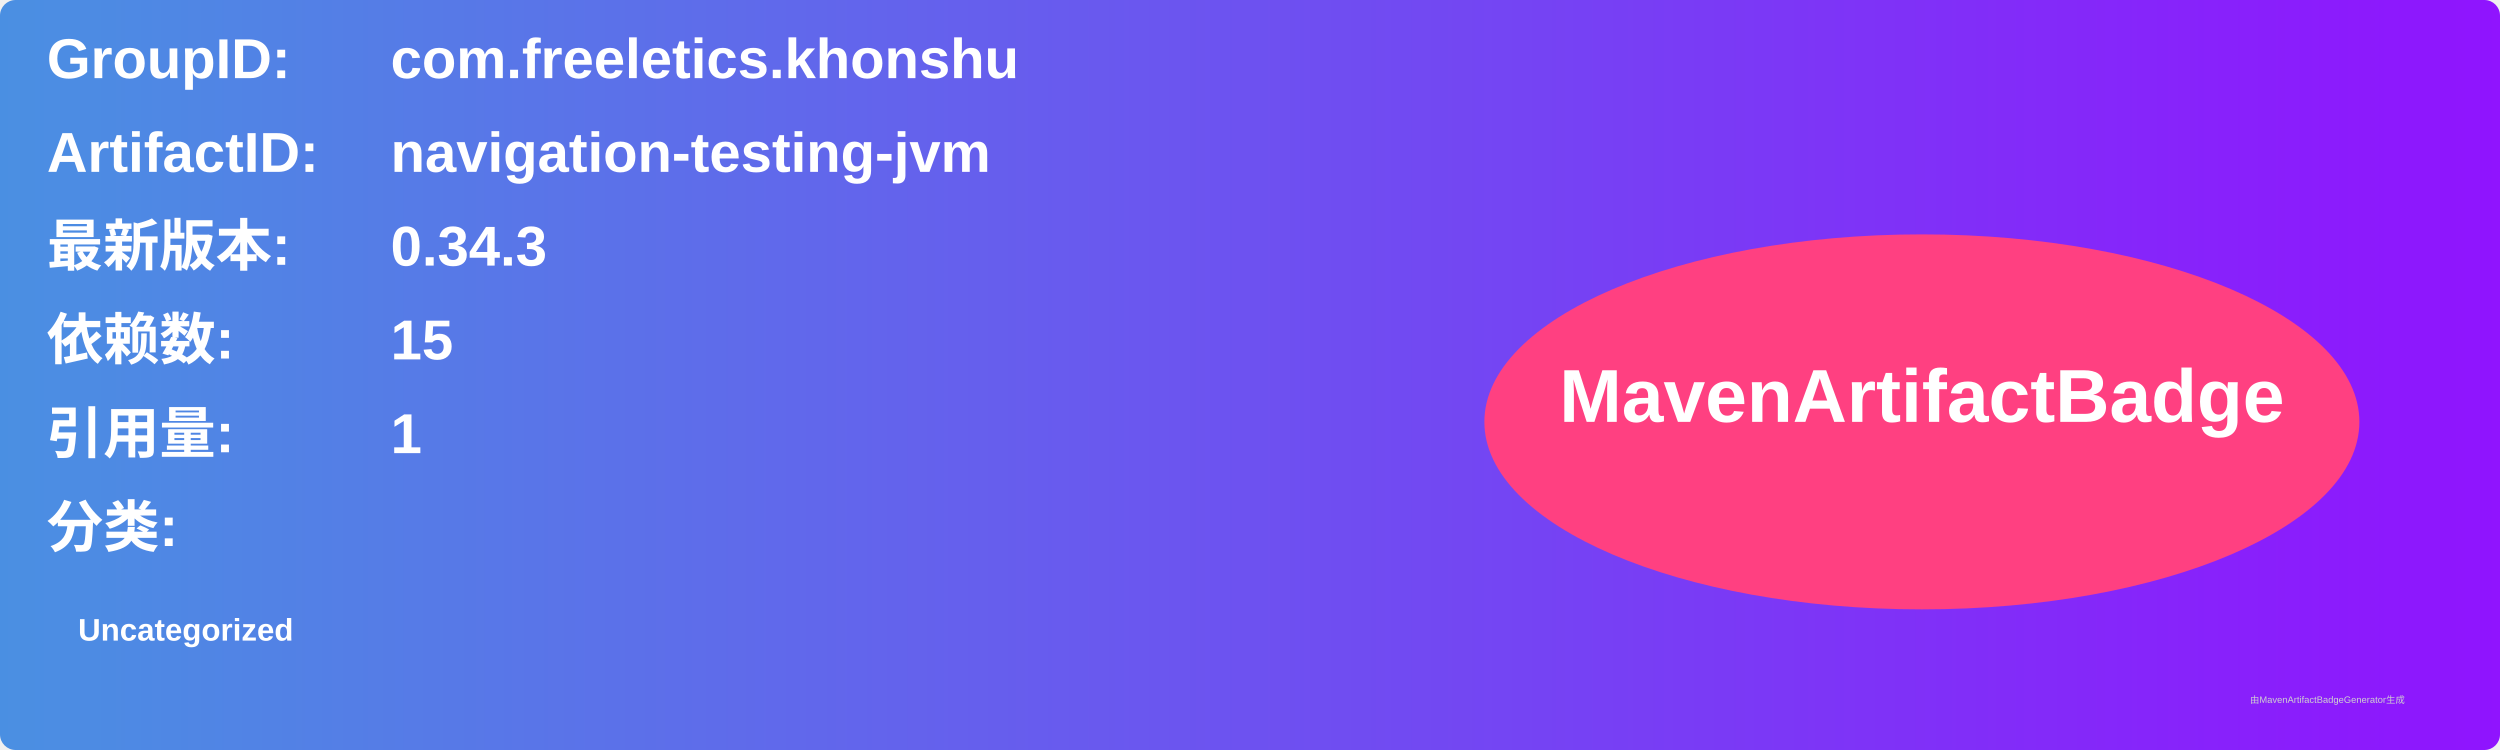
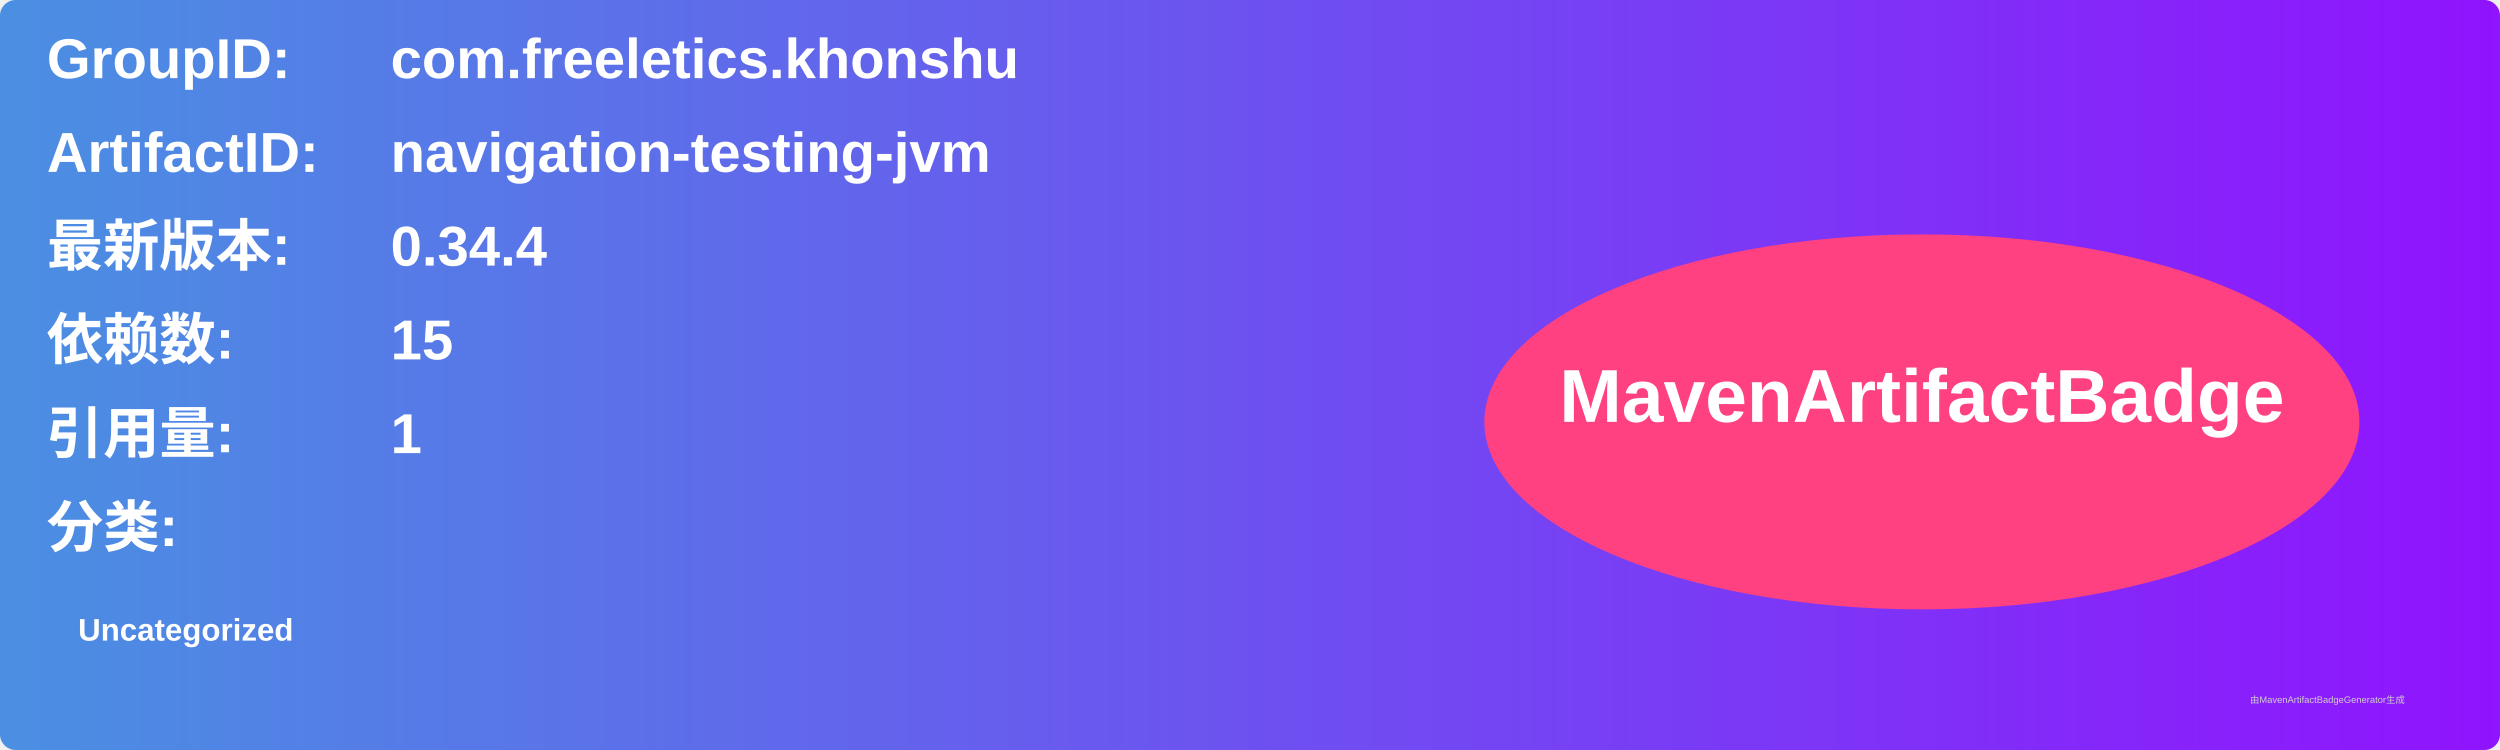
<svg xmlns="http://www.w3.org/2000/svg" width="800" height="240" viewBox="0 0 800 240">
  <linearGradient id="grad" x1="0%" y1="0%" x2="100%" y2="0%">
    <stop offset="0%" stop-color="#4a90e2" />
    <stop offset="100%" stop-color="#9013fe" />
  </linearGradient>
  <rect width="100%" height="100%" rx="5" ry="5" fill="url(#grad)" />
  <g transform="translate(15, 15)">
    <text x="0" y="10" font-family="Arial" font-size="18" fill="white" font-weight="bold" width="260">GroupID:</text>
    <text x="110" y="10" font-family="Arial" font-size="18" fill="white" font-weight="bold" width="460">com.freeletics.khonshu</text>
    <text x="0" y="40" font-family="Arial" font-size="18" fill="white" font-weight="bold" width="260">ArtifactID:</text>
    <text x="110" y="40" font-family="Arial" font-size="18" fill="white" font-weight="bold" width="460">navigation-testing-jvm</text>
    <text x="0" y="70" font-family="Arial" font-size="18" fill="white" font-weight="bold">最新版本:</text>
    <text x="110" y="70" font-family="Arial" font-size="18" fill="white" font-weight="bold">
-       <tspan font-weight="bold">0.34.3</tspan>
+       <tspan font-weight="bold">0.34.4</tspan>
    </text>
    <text x="0" y="100" font-family="Arial" font-size="18" fill="white" font-weight="bold">依赖数: </text>
    <text x="110" y="100" font-family="Arial" font-size="18" fill="white">
      <tspan font-weight="bold">15</tspan>
    </text>
    <text x="0" y="130" font-family="Arial" font-size="18" fill="white" font-weight="bold">引用量: </text>
    <text x="110" y="130" font-family="Arial" font-size="18" fill="white">
      <tspan font-weight="bold">1</tspan>
    </text>
    <text x="0" y="160" font-family="Arial" font-size="18" fill="white" font-weight="bold">分类:</text>
    <text x="10" y="190" font-family="Arial" font-size="10" fill="white">
      <tspan font-weight="bold">Uncategorized</tspan>
    </text>
    <ellipse cx="600" cy="120" rx="140" ry="60" fill="#ff4081" />
    <text x="600" y="120" text-anchor="middle" font-family="Arial" font-size="24" fill="white" font-weight="bold">MavenArtifactBadge</text>
  </g>
  <text x="720" y="225" font-family="Arial" font-size="3" fill="#d0d0d0">由MavenArtifactBadgeGenerator生成</text>
</svg>
